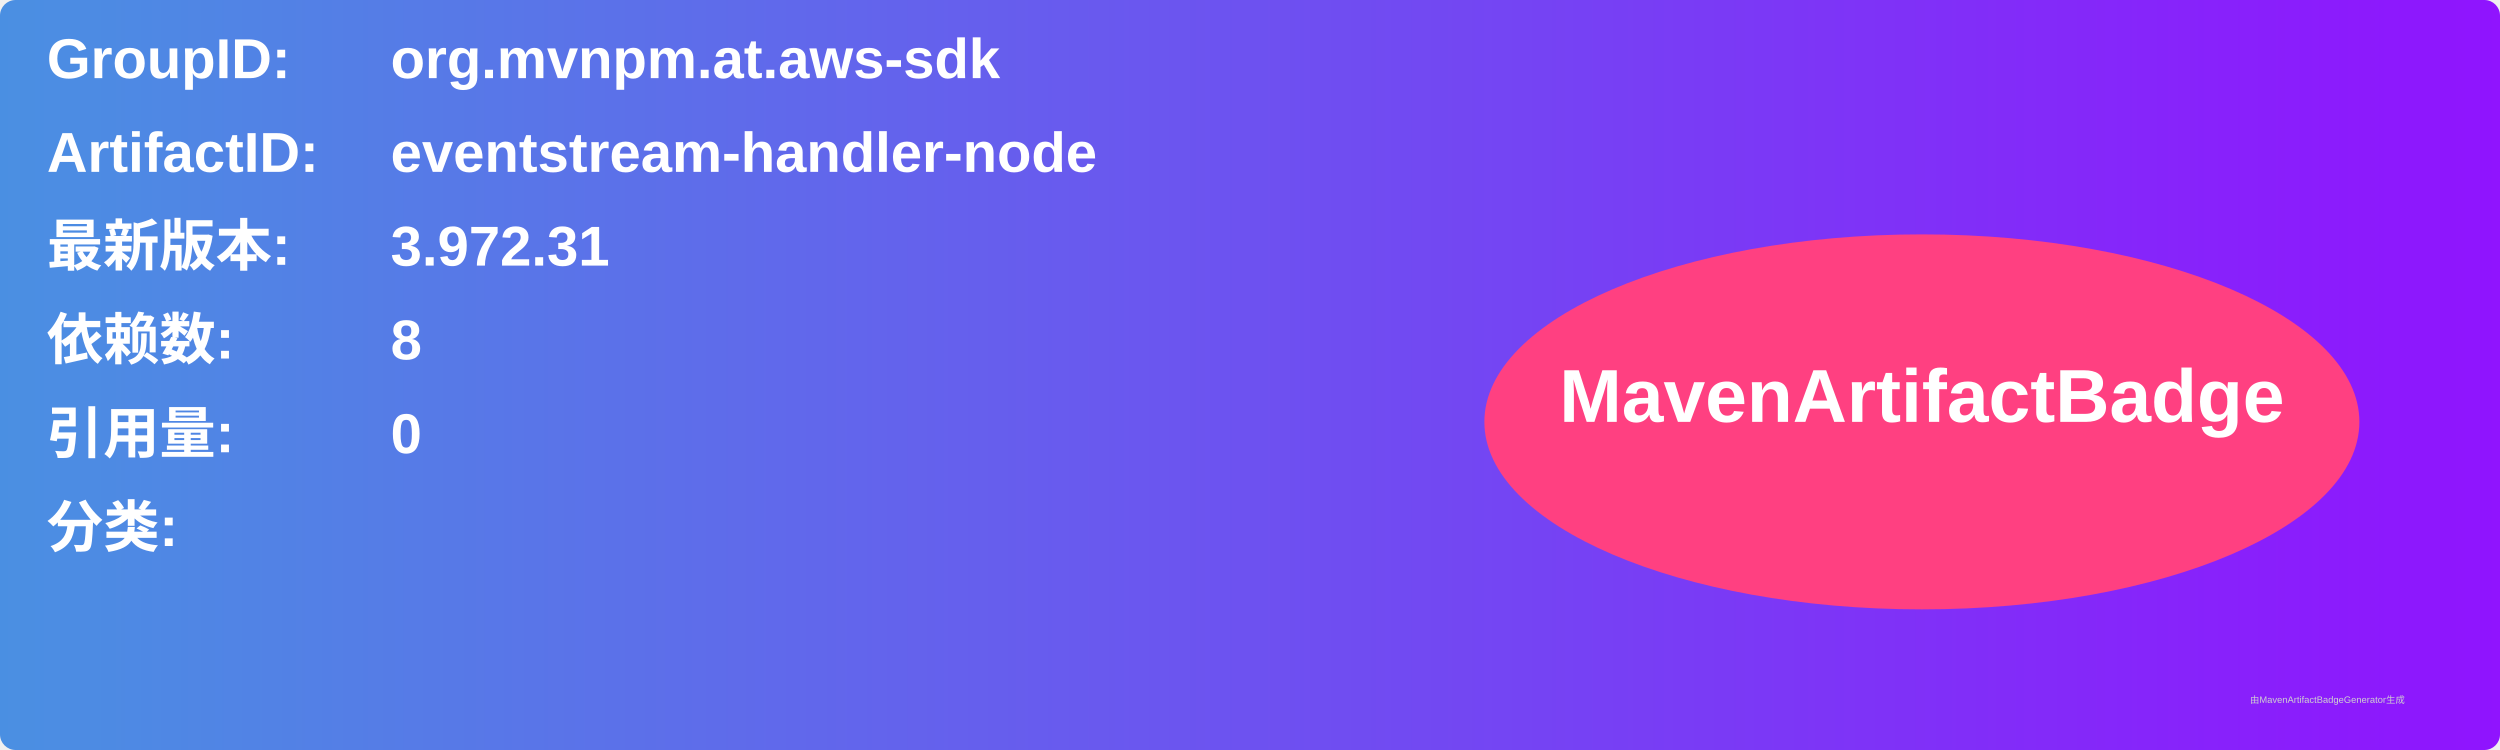
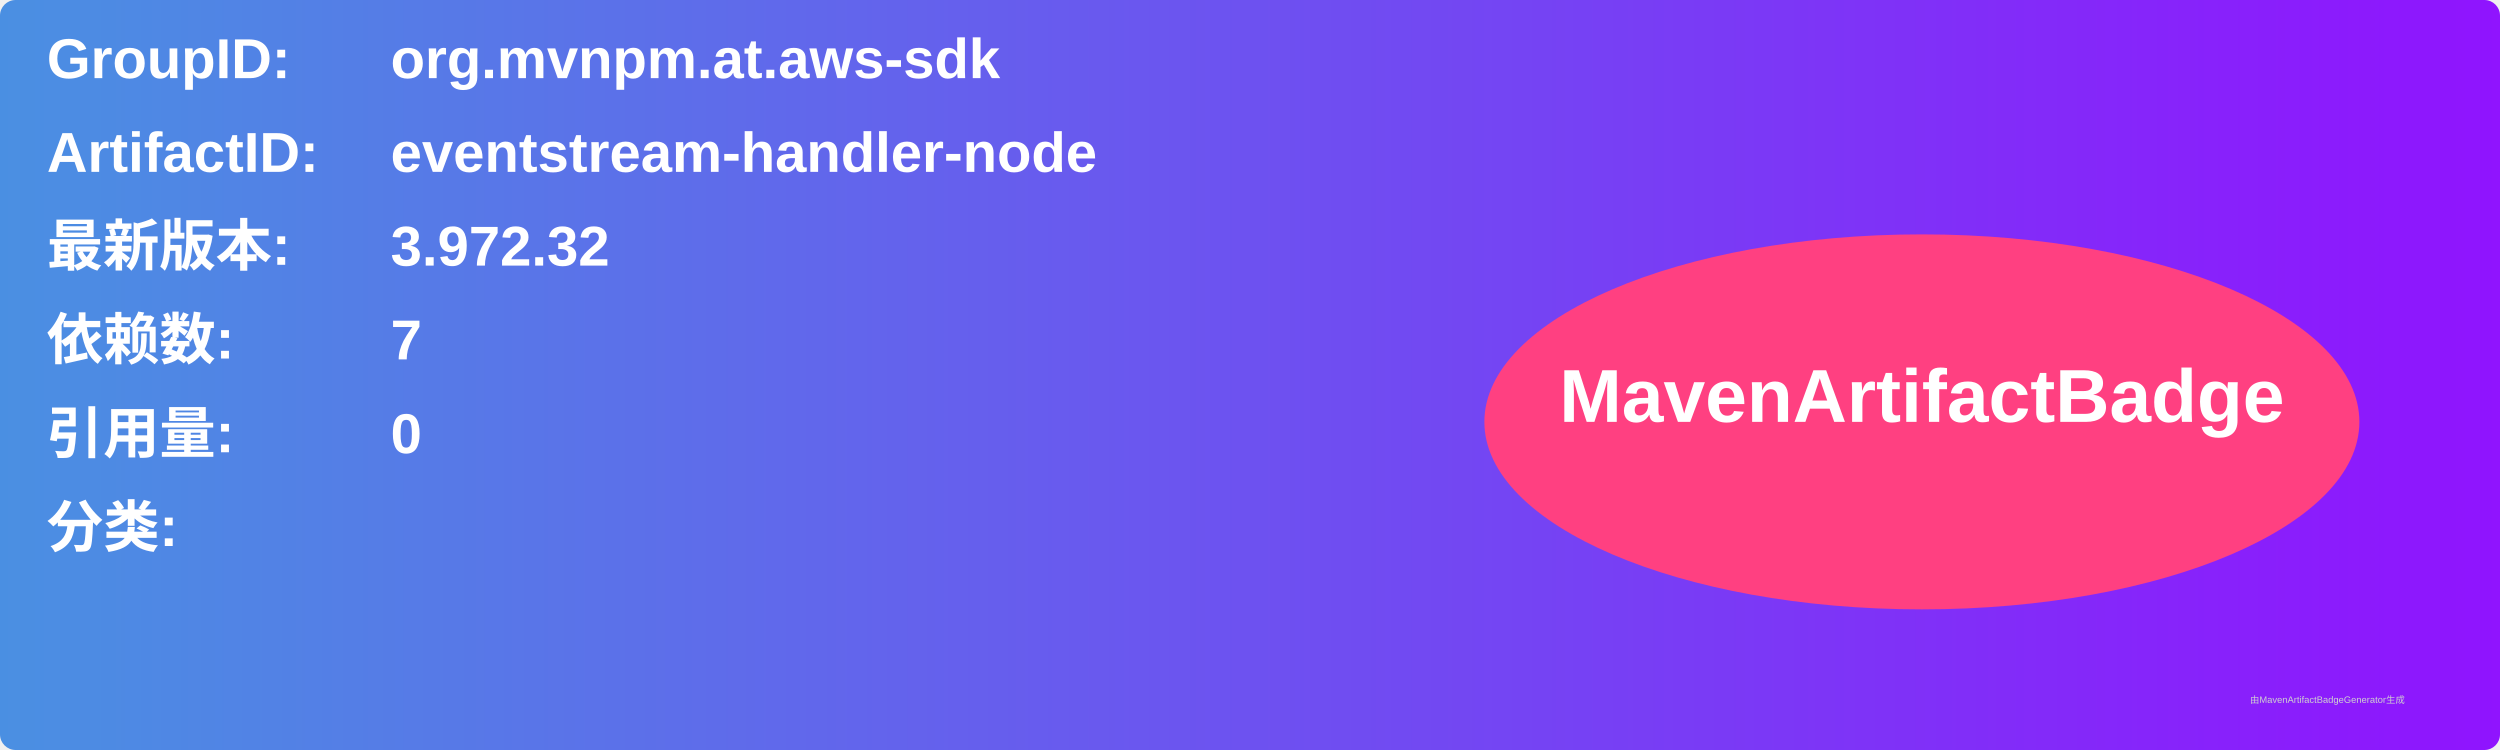
<svg xmlns="http://www.w3.org/2000/svg" width="800" height="240" viewBox="0 0 800 240">
  <linearGradient id="grad" x1="0%" y1="0%" x2="100%" y2="0%">
    <stop offset="0%" stop-color="#4a90e2" />
    <stop offset="100%" stop-color="#9013fe" />
  </linearGradient>
  <rect width="100%" height="100%" rx="5" ry="5" fill="url(#grad)" />
  <g transform="translate(15, 15)">
    <text x="0" y="10" font-family="Arial" font-size="18" fill="white" font-weight="bold" width="260">GroupID:</text>
    <text x="110" y="10" font-family="Arial" font-size="18" fill="white" font-weight="bold" width="460">org.mvnpm.at.aws-sdk</text>
    <text x="0" y="40" font-family="Arial" font-size="18" fill="white" font-weight="bold" width="260">ArtifactID:</text>
    <text x="110" y="40" font-family="Arial" font-size="18" fill="white" font-weight="bold" width="460">eventstream-handler-node</text>
    <text x="0" y="70" font-family="Arial" font-size="18" fill="white" font-weight="bold">最新版本:</text>
    <text x="110" y="70" font-family="Arial" font-size="18" fill="white" font-weight="bold">
-       <tspan font-weight="bold">3.972.31</tspan>
+       <tspan font-weight="bold">3.972.32</tspan>
    </text>
    <text x="0" y="100" font-family="Arial" font-size="18" fill="white" font-weight="bold">依赖数: </text>
    <text x="110" y="100" font-family="Arial" font-size="18" fill="white">
-       <tspan font-weight="bold">8</tspan>
+       <tspan font-weight="bold">7</tspan>
    </text>
    <text x="0" y="130" font-family="Arial" font-size="18" fill="white" font-weight="bold">引用量: </text>
    <text x="110" y="130" font-family="Arial" font-size="18" fill="white">
      <tspan font-weight="bold">0</tspan>
    </text>
    <text x="0" y="160" font-family="Arial" font-size="18" fill="white" font-weight="bold">分类:</text>
    <text x="10" y="190" font-family="Arial" font-size="10" fill="white">
      <tspan font-weight="bold" />
    </text>
    <ellipse cx="600" cy="120" rx="140" ry="60" fill="#ff4081" />
    <text x="600" y="120" text-anchor="middle" font-family="Arial" font-size="24" fill="white" font-weight="bold">MavenArtifactBadge</text>
  </g>
  <text x="720" y="225" font-family="Arial" font-size="3" fill="#d0d0d0">由MavenArtifactBadgeGenerator生成</text>
</svg>
